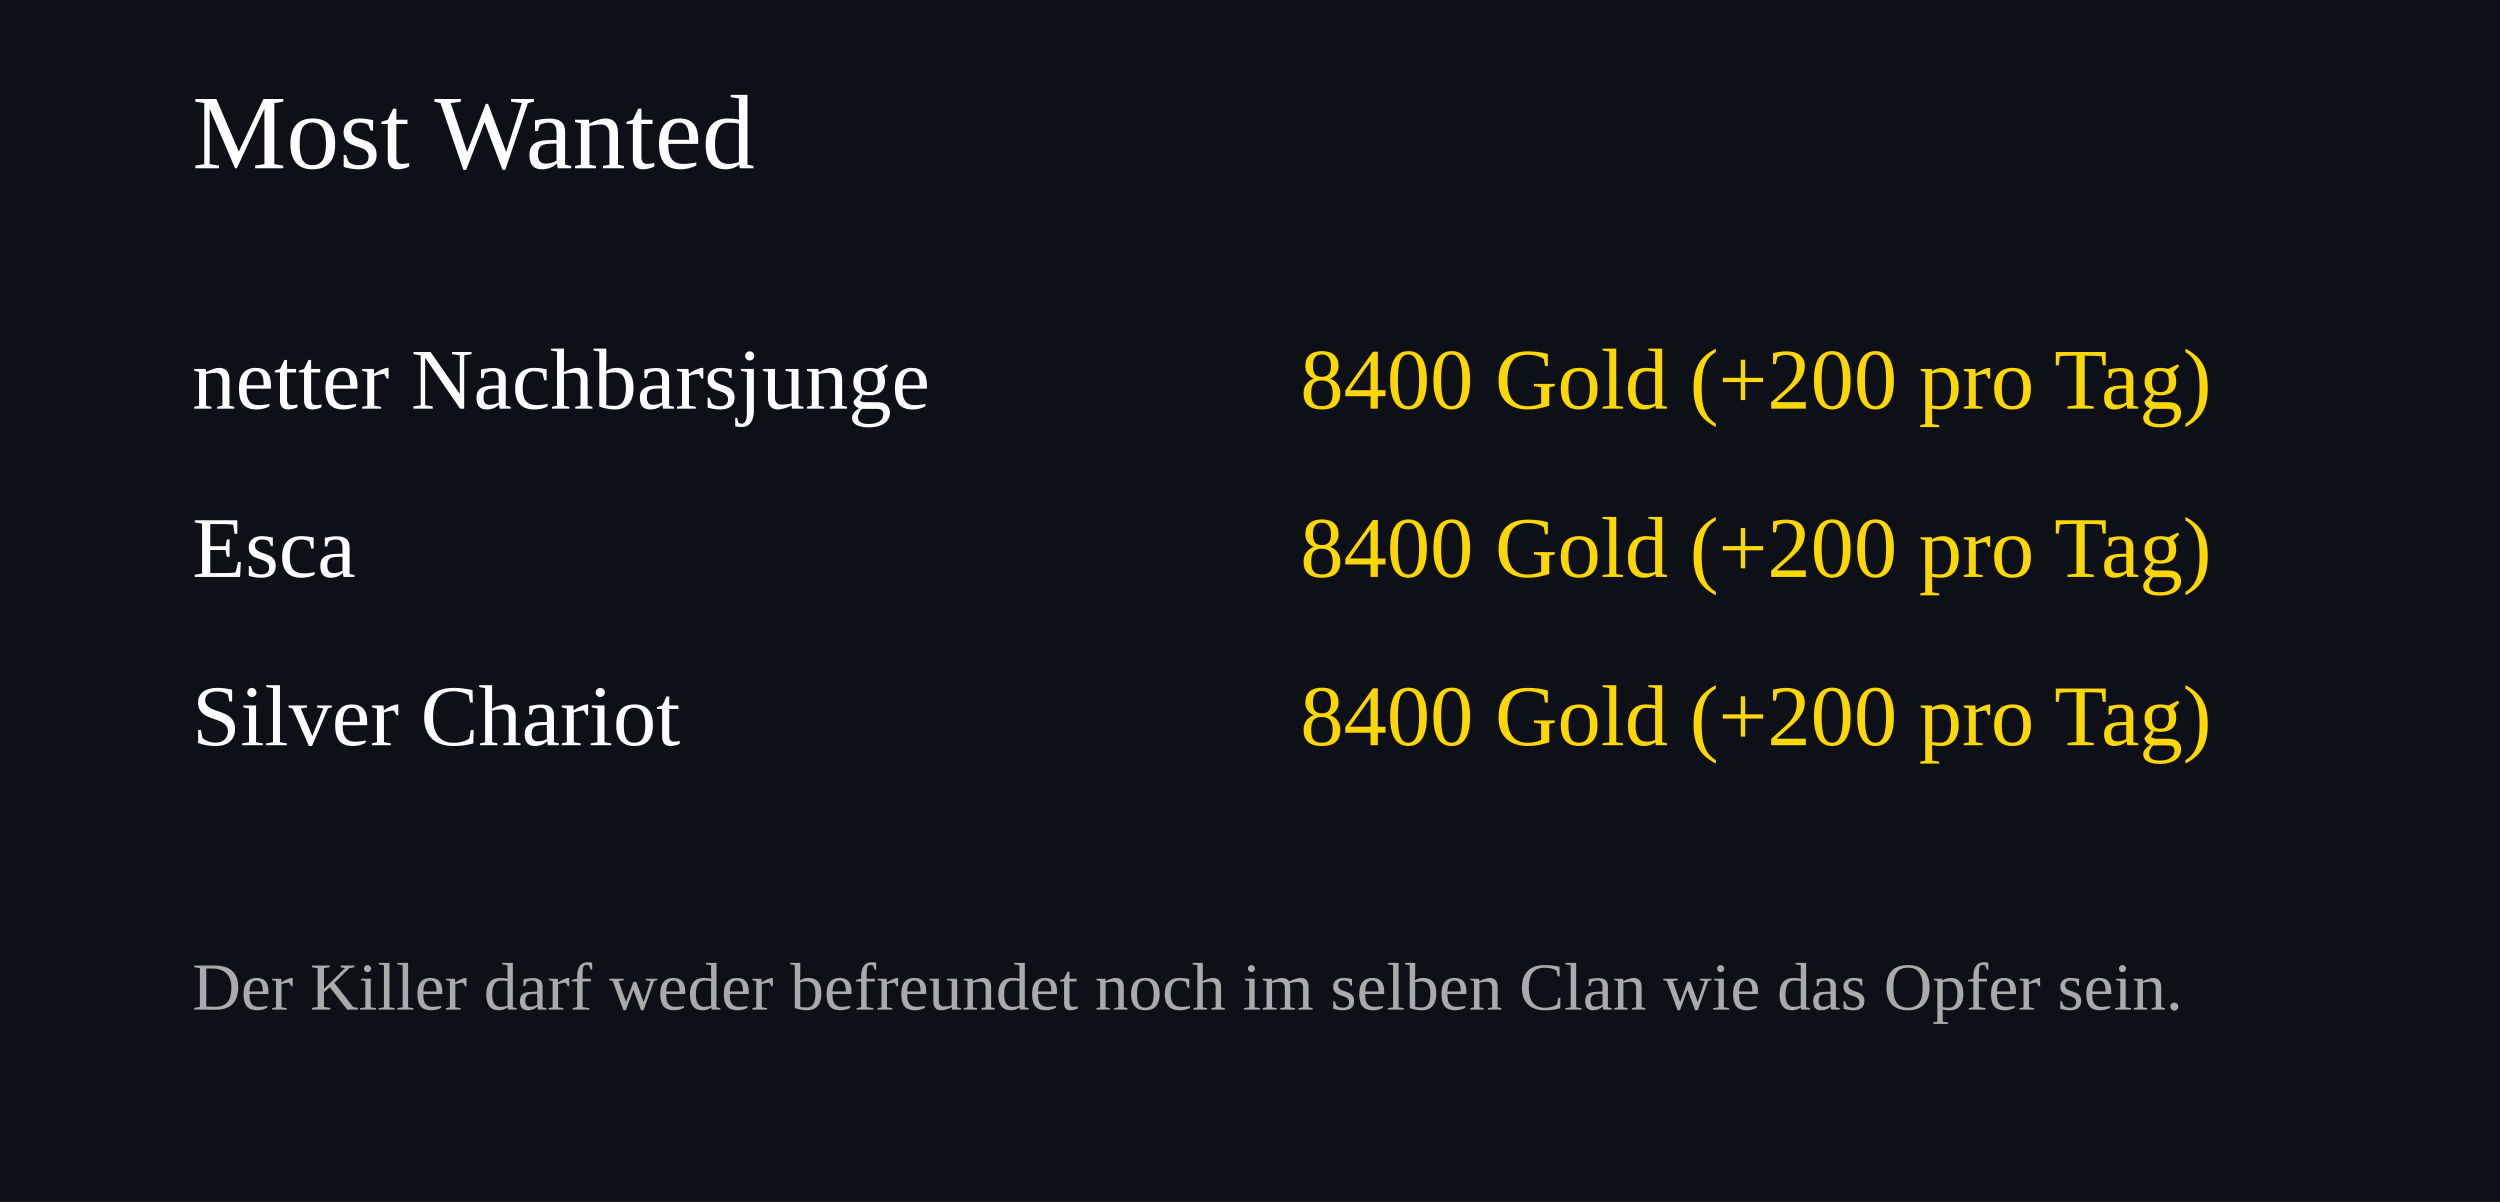
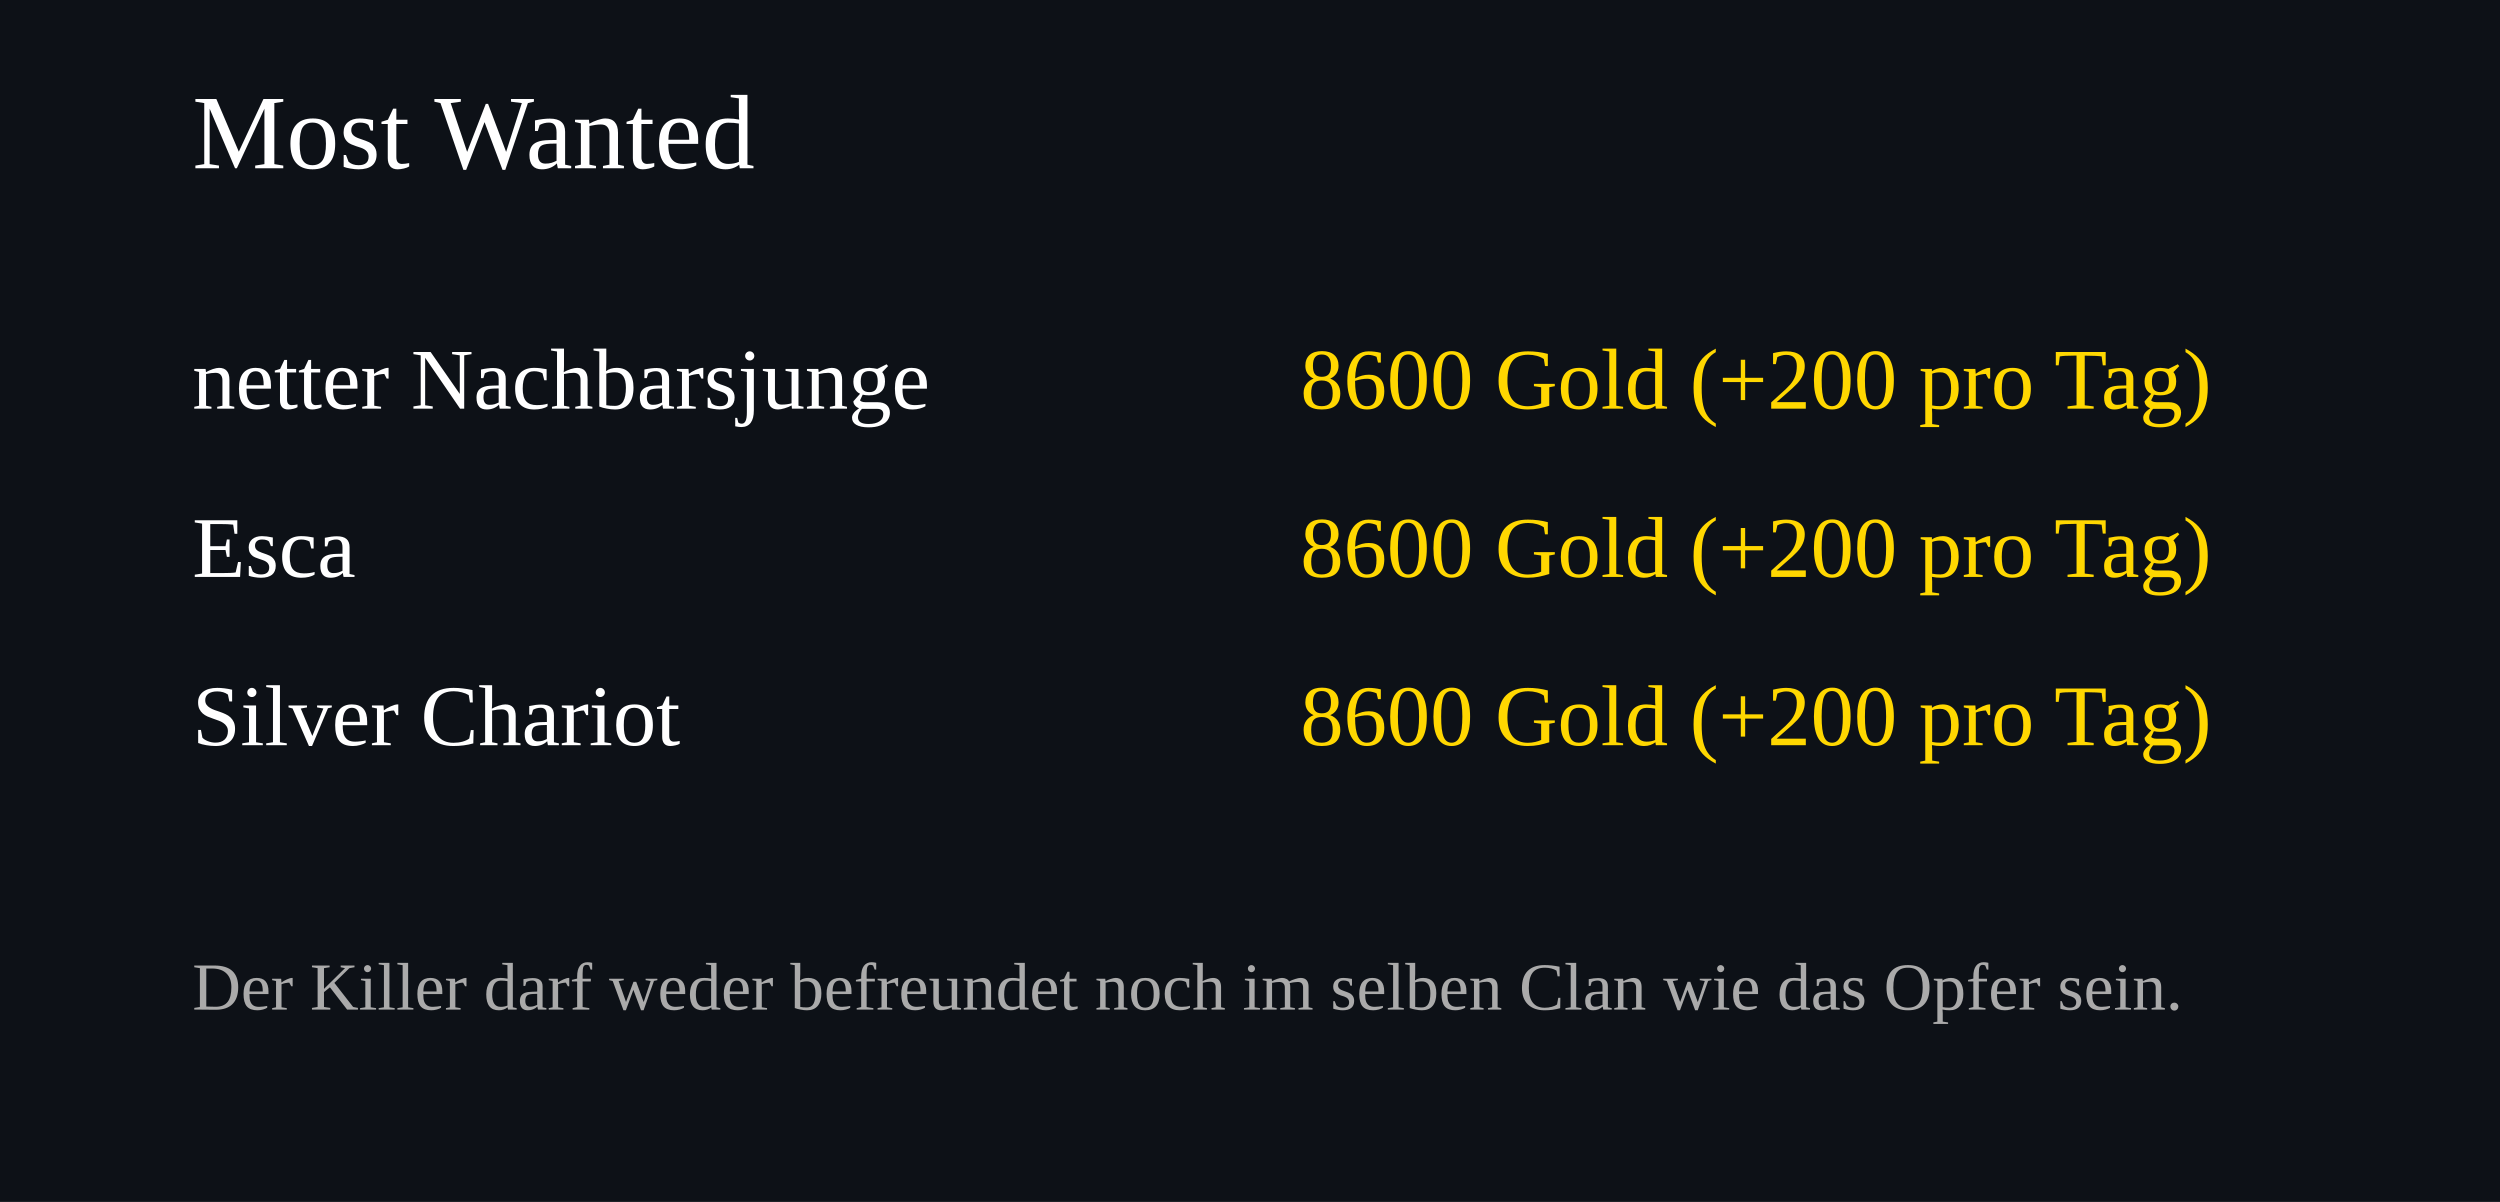
<svg xmlns="http://www.w3.org/2000/svg" width="520" height="250">
  <rect width="100%" height="100%" fill="#0d1117" />
  <text x="40" y="35" font-size="22" fill="#ffffff">Most Wanted</text>
  <text x="40" y="85" font-size="18" fill="#ffffff">netter Nachbarsjunge</text>
  <text x="460" y="85" font-size="18" fill="#FFD700" text-anchor="end">
-     8400 Gold (+200 pro Tag)
+     8600 Gold (+200 pro Tag)
  </text>
  <text x="40" y="120" font-size="18" fill="#ffffff">Esca</text>
  <text x="460" y="120" font-size="18" fill="#FFD700" text-anchor="end">
-     8400 Gold (+200 pro Tag)
+     8600 Gold (+200 pro Tag)
  </text>
  <text x="40" y="155" font-size="18" fill="#ffffff">Silver Chariot</text>
  <text x="460" y="155" font-size="18" fill="#FFD700" text-anchor="end">
-     8400 Gold (+200 pro Tag)
+     8600 Gold (+200 pro Tag)
  </text>
  <text x="40" y="210" font-size="14" fill="#aaaaaa">
Der Killer darf weder befreundet noch im selben Clan wie das Opfer sein.
</text>
</svg>
